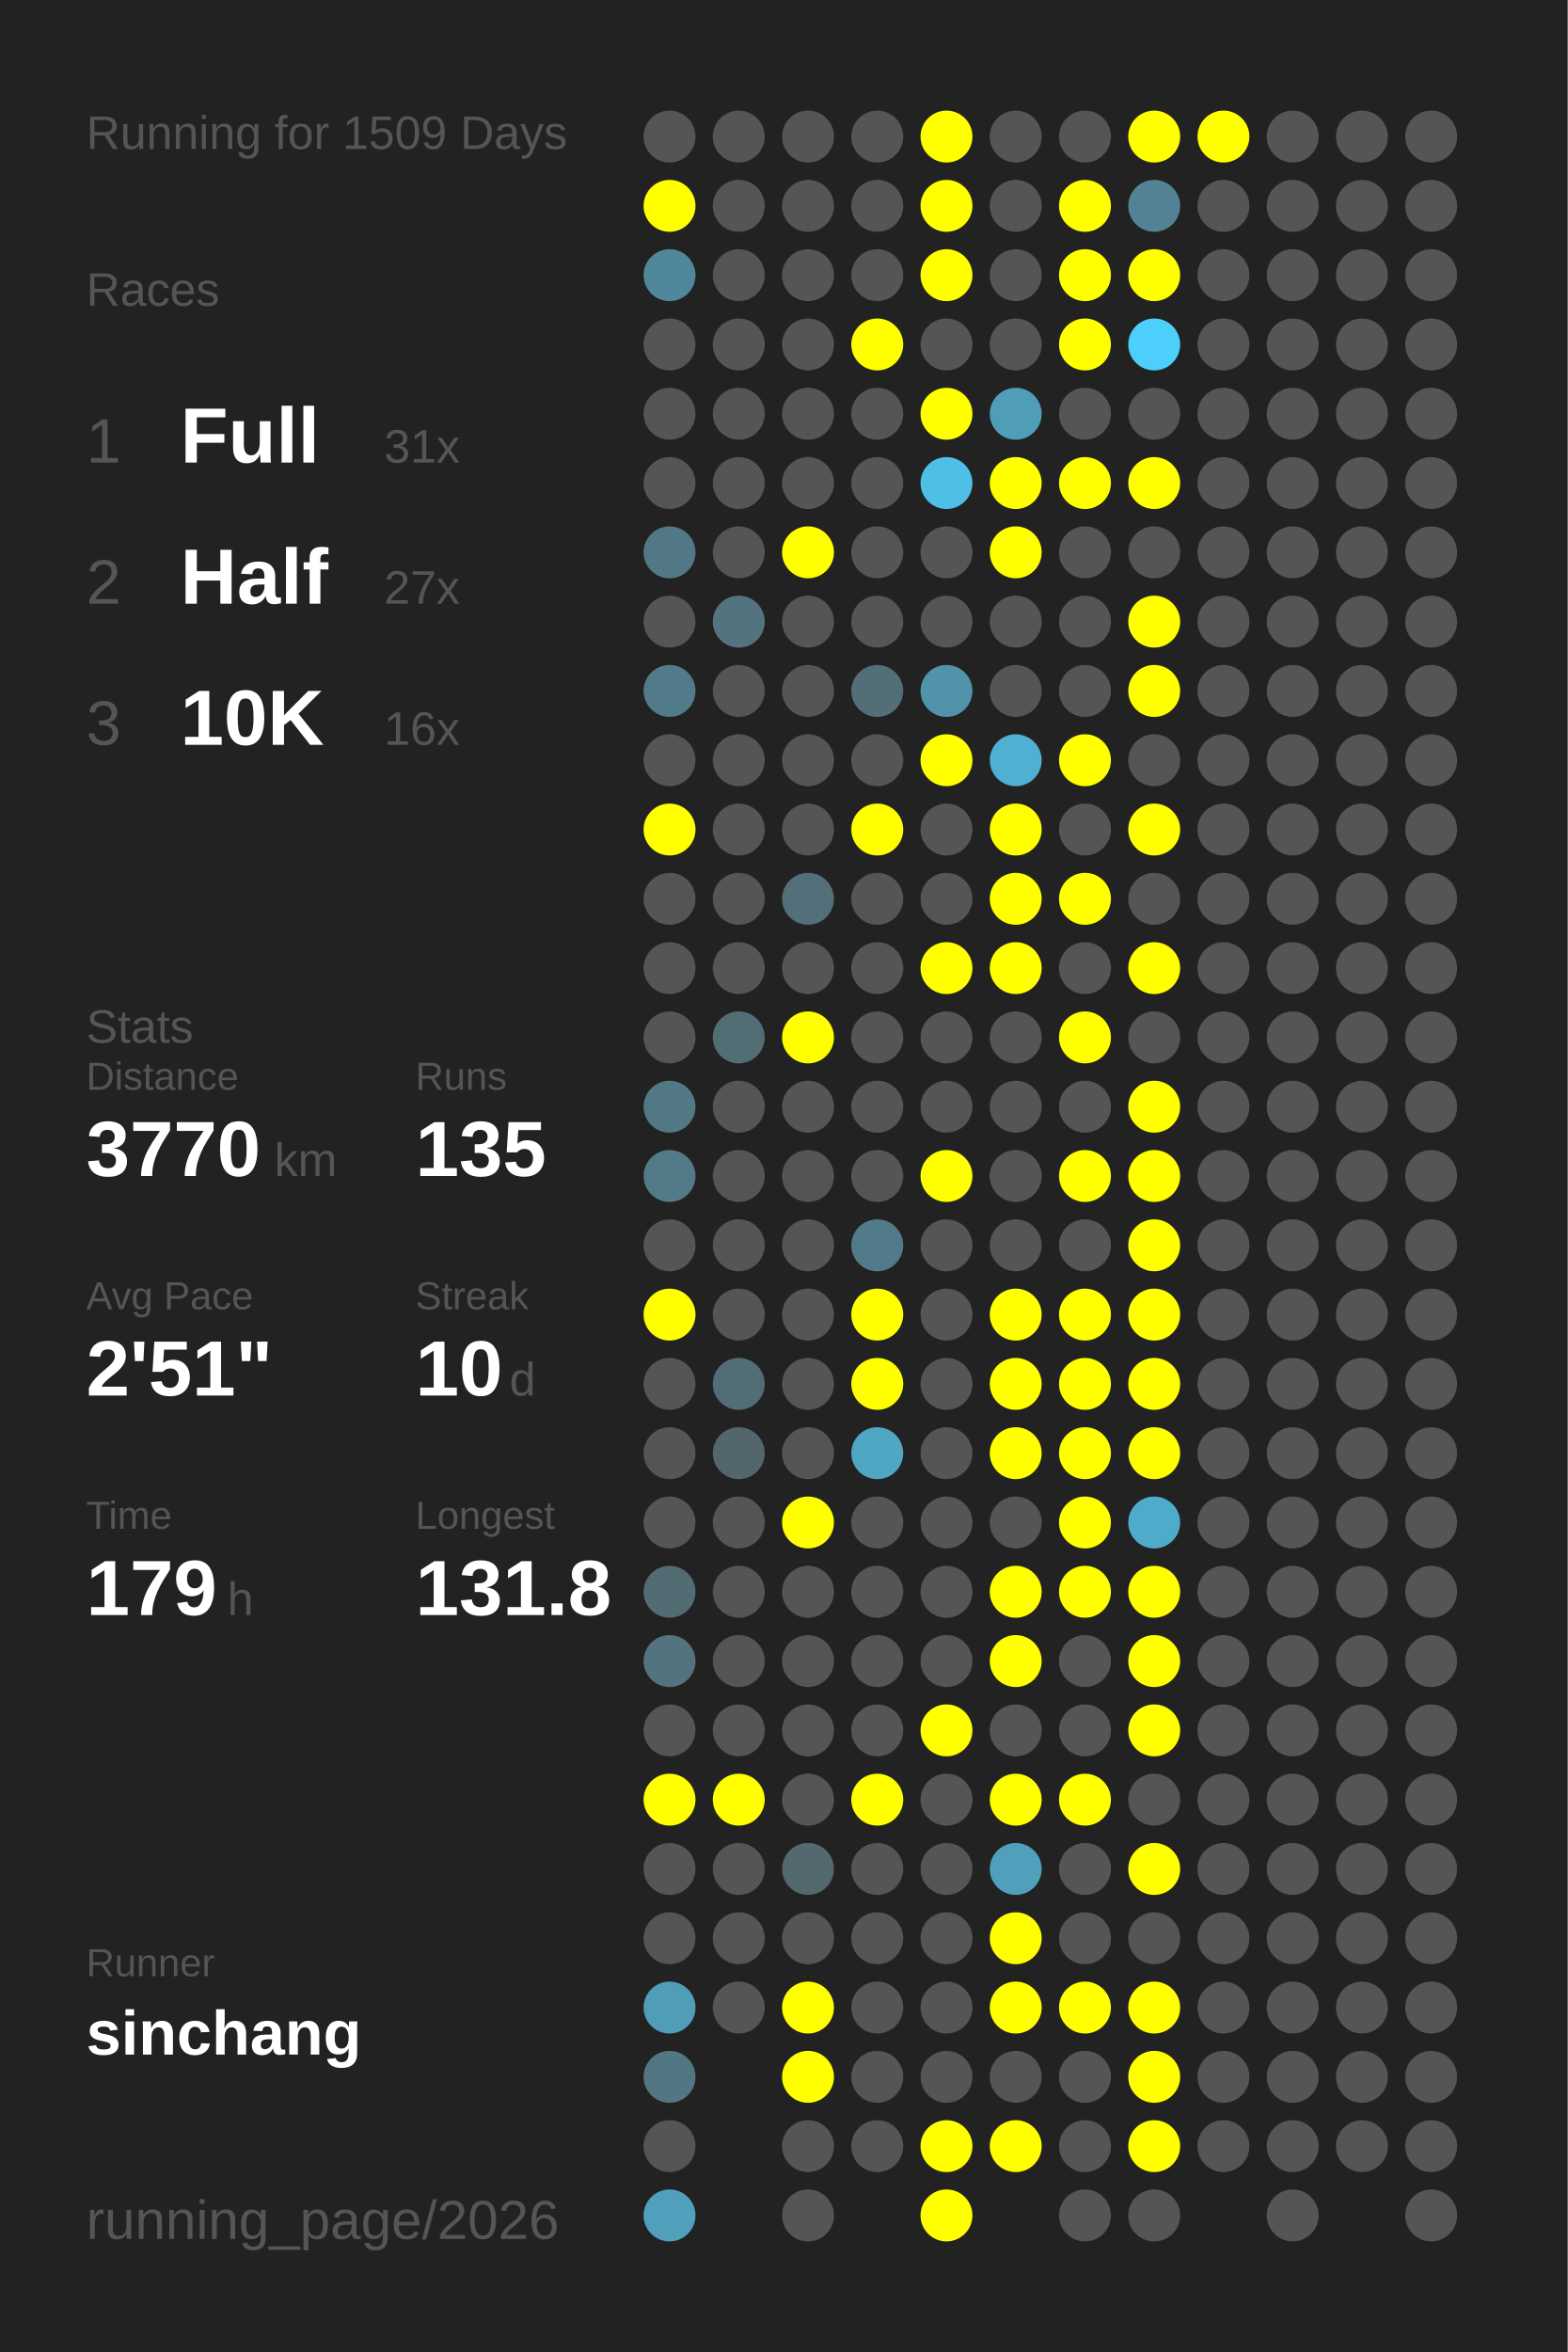
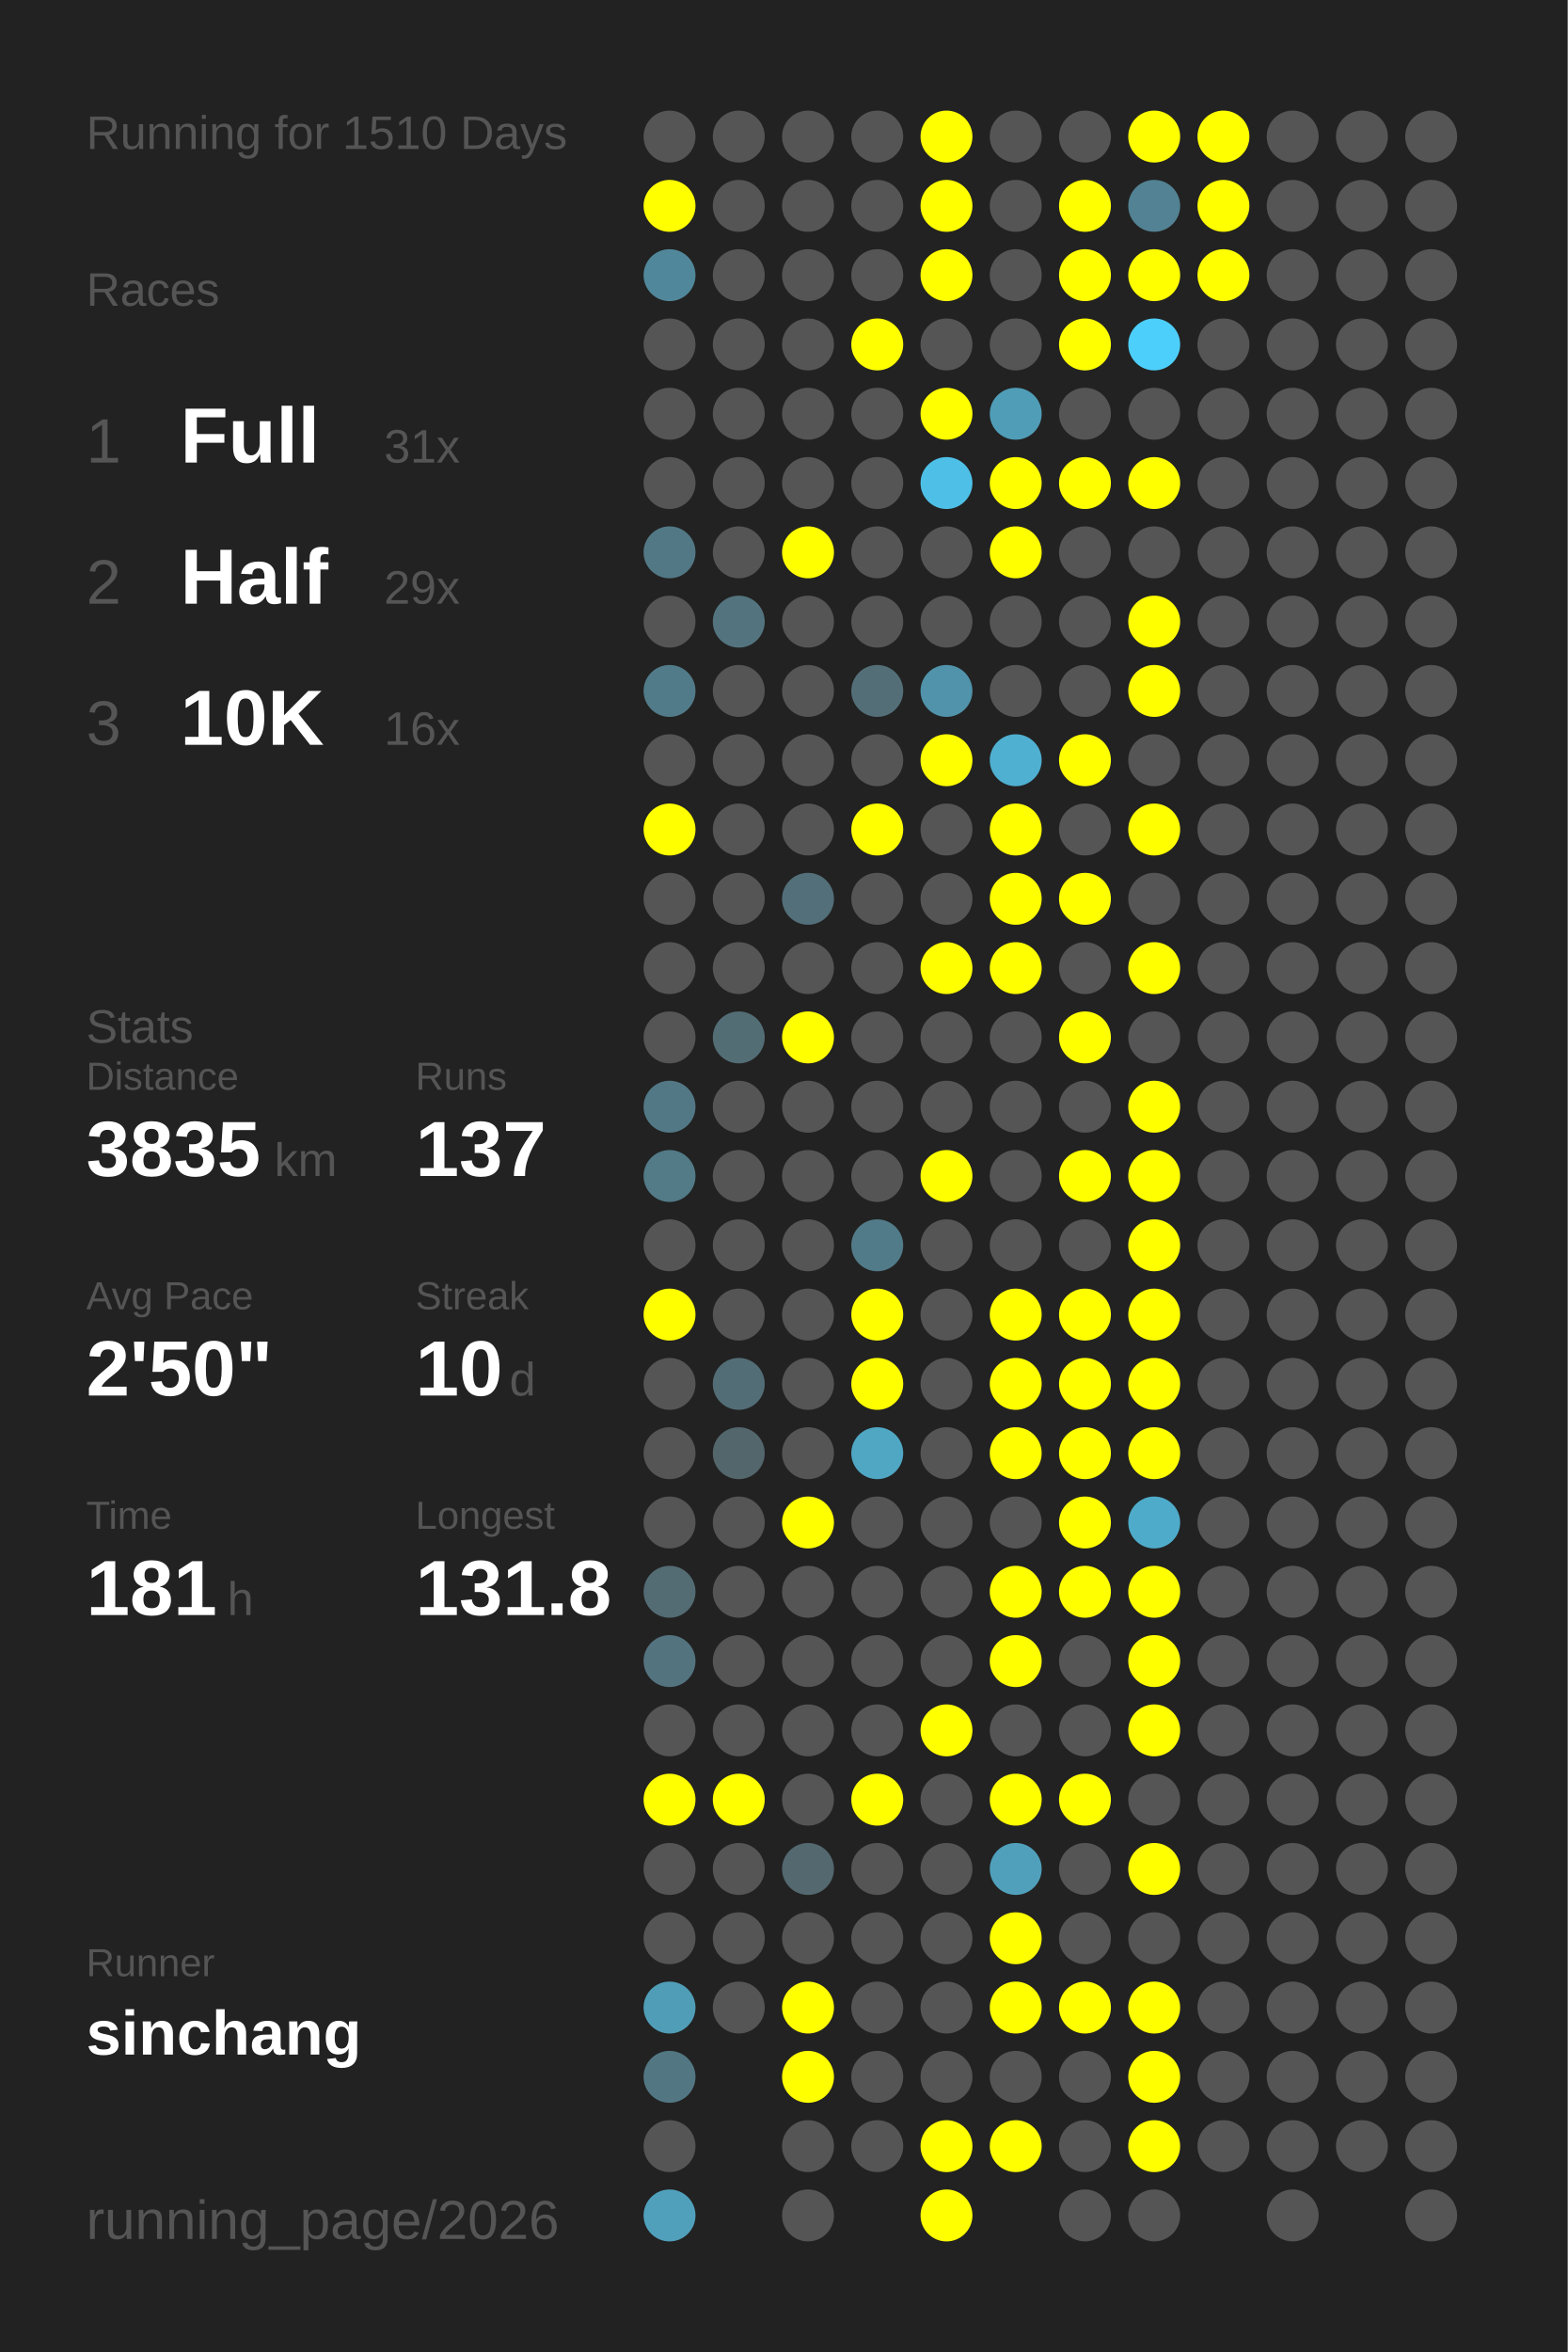
<svg xmlns="http://www.w3.org/2000/svg" baseProfile="full" height="300mm" version="1.1" viewBox="0,0,200,300" width="200mm">
  <defs />
  <rect fill="#222222" height="300" width="200" x="0" y="0" />
-   <text fill="#555555" style="font-size:6px; font-family:Arial;" x="11" y="19">Running for 1509 Days</text>
+   <text fill="#555555" style="font-size:6px; font-family:Arial;" x="11" y="19">Running for 1510 Days</text>
  <text fill="#555555" style="font-size:6px; font-family:Arial;" x="11" y="39">Races</text>
  <text fill="#555555" style="font-size:8px; font-family:Arial;" x="11" y="59">1</text>
  <text fill="#FFFFFF" style="font-size:10px; font-family:Arial; font-weight:bold;" x="23" y="59">Full</text>
  <text fill="#555555" style="font-size:6px; font-family:Arial;" x="49" y="59">31x</text>
  <text fill="#555555" style="font-size:8px; font-family:Arial;" x="11" y="77">2</text>
  <text fill="#FFFFFF" style="font-size:10px; font-family:Arial; font-weight:bold;" x="23" y="77">Half</text>
-   <text fill="#555555" style="font-size:6px; font-family:Arial;" x="49" y="77">27x</text>
+   <text fill="#555555" style="font-size:6px; font-family:Arial;" x="49" y="77">29x</text>
  <text fill="#555555" style="font-size:8px; font-family:Arial;" x="11" y="95">3</text>
  <text fill="#FFFFFF" style="font-size:10px; font-family:Arial; font-weight:bold;" x="23" y="95">10K</text>
  <text fill="#555555" style="font-size:6px; font-family:Arial;" x="49" y="95">16x</text>
  <text fill="#555555" style="font-size:6px; font-family:Arial;" x="11" y="133">Stats</text>
  <text fill="#555555" style="font-size:5px; font-family:Arial;" x="11" y="139">Distance</text>
-   <text fill="#FFFFFF" style="font-size:10px; font-family:Arial; font-weight:bold;" x="11" y="150">3770</text>
+   <text fill="#FFFFFF" style="font-size:10px; font-family:Arial; font-weight:bold;" x="11" y="150">3835</text>
  <text fill="#555555" style="font-size:6px; font-family:Arial;" x="35" y="150">km</text>
  <text fill="#555555" style="font-size:5px; font-family:Arial;" x="53" y="139">Runs</text>
-   <text fill="#FFFFFF" style="font-size:10px; font-family:Arial; font-weight:bold;" x="53" y="150">135</text>
+   <text fill="#FFFFFF" style="font-size:10px; font-family:Arial; font-weight:bold;" x="53" y="150">137</text>
  <text fill="#555555" style="font-size:5px; font-family:Arial;" x="11" y="167">Avg Pace</text>
-   <text fill="#FFFFFF" style="font-size:10px; font-family:Arial; font-weight:bold;" x="11" y="178">2'51"</text>
+   <text fill="#FFFFFF" style="font-size:10px; font-family:Arial; font-weight:bold;" x="11" y="178">2'50"</text>
  <text fill="#555555" style="font-size:5px; font-family:Arial;" x="53" y="167">Streak</text>
  <text fill="#FFFFFF" style="font-size:10px; font-family:Arial; font-weight:bold;" x="53" y="178">10</text>
  <text fill="#555555" style="font-size:6px; font-family:Arial;" x="65" y="178">d</text>
  <text fill="#555555" style="font-size:5px; font-family:Arial;" x="11" y="195">Time</text>
-   <text fill="#FFFFFF" style="font-size:10px; font-family:Arial; font-weight:bold;" x="11" y="206">179</text>
+   <text fill="#FFFFFF" style="font-size:10px; font-family:Arial; font-weight:bold;" x="11" y="206">181</text>
  <text fill="#555555" style="font-size:6px; font-family:Arial;" x="29" y="206">h</text>
  <text fill="#555555" style="font-size:5px; font-family:Arial;" x="53" y="195">Longest</text>
  <text fill="#FFFFFF" style="font-size:10px; font-family:Arial; font-weight:bold;" x="53" y="206">131.8</text>
  <text fill="#555555" style="font-size:5px; font-family:Arial;" x="11" y="252.065">Runner</text>
  <text fill="#FFFFFF" style="font-size:8px; font-family:Arial; font-weight:bold;" x="11" y="262.065">sinchang</text>
  <text fill="#555555" style="font-size:7px; font-family:Arial;" x="11" y="285.581">running_page/2026</text>
  <circle cx="85.417" cy="17.419" fill="#555555" r="3.312" />
  <circle cx="85.417" cy="26.258" fill="#FFFF00" r="3.312" />
  <circle cx="85.417" cy="35.097" fill="#51879a" r="3.312" />
  <circle cx="85.417" cy="43.935" fill="#555555" r="3.312" />
  <circle cx="85.417" cy="52.774" fill="#555555" r="3.312" />
  <circle cx="85.417" cy="61.613" fill="#555555" r="3.312" />
  <circle cx="85.417" cy="70.452" fill="#527885" r="3.312" />
  <circle cx="85.417" cy="79.29" fill="#555555" r="3.312" />
  <circle cx="85.417" cy="88.129" fill="#527b89" r="3.312" />
  <circle cx="85.417" cy="96.968" fill="#555555" r="3.312" />
  <circle cx="85.417" cy="105.806" fill="#FFFF00" r="3.312" />
  <circle cx="85.417" cy="114.645" fill="#555555" r="3.312" />
  <circle cx="85.417" cy="123.484" fill="#555555" r="3.312" />
  <circle cx="85.417" cy="132.323" fill="#555555" r="3.312" />
  <circle cx="85.417" cy="141.161" fill="#527885" r="3.312" />
  <circle cx="85.417" cy="150" fill="#527a87" r="3.312" />
  <circle cx="85.417" cy="158.839" fill="#555555" r="3.312" />
  <circle cx="85.417" cy="167.677" fill="#FFFF00" r="3.312" />
  <circle cx="85.417" cy="176.516" fill="#555555" r="3.312" />
  <circle cx="85.417" cy="185.355" fill="#555555" r="3.312" />
  <circle cx="85.417" cy="194.194" fill="#555555" r="3.312" />
  <circle cx="85.417" cy="203.032" fill="#536b73" r="3.312" />
  <circle cx="85.417" cy="211.871" fill="#53737f" r="3.312" />
  <circle cx="85.417" cy="220.71" fill="#555555" r="3.312" />
  <circle cx="85.417" cy="229.548" fill="#FFFF00" r="3.312" />
  <circle cx="85.417" cy="238.387" fill="#555555" r="3.312" />
  <circle cx="85.417" cy="247.226" fill="#555555" r="3.312" />
  <circle cx="85.417" cy="256.065" fill="#509db7" r="3.312" />
  <circle cx="85.417" cy="264.903" fill="#527783" r="3.312" />
  <circle cx="85.417" cy="273.742" fill="#555555" r="3.312" />
  <circle cx="85.417" cy="282.581" fill="#50a0bc" r="3.312" />
  <circle cx="94.25" cy="17.419" fill="#555555" r="3.312" />
  <circle cx="94.25" cy="26.258" fill="#555555" r="3.312" />
  <circle cx="94.25" cy="35.097" fill="#555555" r="3.312" />
  <circle cx="94.25" cy="43.935" fill="#555555" r="3.312" />
  <circle cx="94.25" cy="52.774" fill="#555555" r="3.312" />
  <circle cx="94.25" cy="61.613" fill="#555555" r="3.312" />
  <circle cx="94.25" cy="70.452" fill="#555555" r="3.312" />
  <circle cx="94.25" cy="79.29" fill="#53747f" r="3.312" />
  <circle cx="94.25" cy="88.129" fill="#555555" r="3.312" />
  <circle cx="94.25" cy="96.968" fill="#555555" r="3.312" />
  <circle cx="94.25" cy="105.806" fill="#555555" r="3.312" />
  <circle cx="94.25" cy="114.645" fill="#555555" r="3.312" />
  <circle cx="94.25" cy="123.484" fill="#555555" r="3.312" />
  <circle cx="94.25" cy="132.323" fill="#536d75" r="3.312" />
  <circle cx="94.25" cy="141.161" fill="#555555" r="3.312" />
  <circle cx="94.25" cy="150" fill="#555555" r="3.312" />
  <circle cx="94.25" cy="158.839" fill="#555555" r="3.312" />
  <circle cx="94.25" cy="167.677" fill="#555555" r="3.312" />
  <circle cx="94.25" cy="176.516" fill="#536d76" r="3.312" />
  <circle cx="94.25" cy="185.355" fill="#53666c" r="3.312" />
  <circle cx="94.25" cy="194.194" fill="#555555" r="3.312" />
  <circle cx="94.25" cy="203.032" fill="#555555" r="3.312" />
  <circle cx="94.25" cy="211.871" fill="#555555" r="3.312" />
  <circle cx="94.25" cy="220.71" fill="#555555" r="3.312" />
  <circle cx="94.25" cy="229.548" fill="#FFFF00" r="3.312" />
  <circle cx="94.25" cy="238.387" fill="#555555" r="3.312" />
  <circle cx="94.25" cy="247.226" fill="#555555" r="3.312" />
  <circle cx="94.25" cy="256.065" fill="#555555" r="3.312" />
  <circle cx="103.083" cy="17.419" fill="#555555" r="3.312" />
  <circle cx="103.083" cy="26.258" fill="#555555" r="3.312" />
  <circle cx="103.083" cy="35.097" fill="#555555" r="3.312" />
  <circle cx="103.083" cy="43.935" fill="#555555" r="3.312" />
  <circle cx="103.083" cy="52.774" fill="#555555" r="3.312" />
  <circle cx="103.083" cy="61.613" fill="#555555" r="3.312" />
  <circle cx="103.083" cy="70.452" fill="#FFFF00" r="3.312" />
  <circle cx="103.083" cy="79.29" fill="#555555" r="3.312" />
  <circle cx="103.083" cy="88.129" fill="#555555" r="3.312" />
  <circle cx="103.083" cy="96.968" fill="#555555" r="3.312" />
  <circle cx="103.083" cy="105.806" fill="#555555" r="3.312" />
  <circle cx="103.083" cy="114.645" fill="#536f79" r="3.312" />
  <circle cx="103.083" cy="123.484" fill="#555555" r="3.312" />
  <circle cx="103.083" cy="132.323" fill="#FFFF00" r="3.312" />
  <circle cx="103.083" cy="141.161" fill="#555555" r="3.312" />
  <circle cx="103.083" cy="150" fill="#555555" r="3.312" />
  <circle cx="103.083" cy="158.839" fill="#555555" r="3.312" />
  <circle cx="103.083" cy="167.677" fill="#555555" r="3.312" />
  <circle cx="103.083" cy="176.516" fill="#555555" r="3.312" />
  <circle cx="103.083" cy="185.355" fill="#555555" r="3.312" />
  <circle cx="103.083" cy="194.194" fill="#FFFF00" r="3.312" />
  <circle cx="103.083" cy="203.032" fill="#555555" r="3.312" />
  <circle cx="103.083" cy="211.871" fill="#555555" r="3.312" />
  <circle cx="103.083" cy="220.71" fill="#555555" r="3.312" />
  <circle cx="103.083" cy="229.548" fill="#555555" r="3.312" />
  <circle cx="103.083" cy="238.387" fill="#53686f" r="3.312" />
  <circle cx="103.083" cy="247.226" fill="#555555" r="3.312" />
  <circle cx="103.083" cy="256.065" fill="#FFFF00" r="3.312" />
  <circle cx="103.083" cy="264.903" fill="#FFFF00" r="3.312" />
  <circle cx="103.083" cy="273.742" fill="#555555" r="3.312" />
  <circle cx="103.083" cy="282.581" fill="#555555" r="3.312" />
  <circle cx="111.917" cy="17.419" fill="#555555" r="3.312" />
  <circle cx="111.917" cy="26.258" fill="#555555" r="3.312" />
  <circle cx="111.917" cy="35.097" fill="#555555" r="3.312" />
  <circle cx="111.917" cy="43.935" fill="#FFFF00" r="3.312" />
  <circle cx="111.917" cy="52.774" fill="#555555" r="3.312" />
  <circle cx="111.917" cy="61.613" fill="#555555" r="3.312" />
  <circle cx="111.917" cy="70.452" fill="#555555" r="3.312" />
  <circle cx="111.917" cy="79.29" fill="#555555" r="3.312" />
  <circle cx="111.917" cy="88.129" fill="#536e77" r="3.312" />
  <circle cx="111.917" cy="96.968" fill="#555555" r="3.312" />
  <circle cx="111.917" cy="105.806" fill="#FFFF00" r="3.312" />
  <circle cx="111.917" cy="114.645" fill="#555555" r="3.312" />
  <circle cx="111.917" cy="123.484" fill="#555555" r="3.312" />
  <circle cx="111.917" cy="132.323" fill="#555555" r="3.312" />
  <circle cx="111.917" cy="141.161" fill="#555555" r="3.312" />
  <circle cx="111.917" cy="150" fill="#555555" r="3.312" />
  <circle cx="111.917" cy="158.839" fill="#527b89" r="3.312" />
  <circle cx="111.917" cy="167.677" fill="#FFFF00" r="3.312" />
  <circle cx="111.917" cy="176.516" fill="#FFFF00" r="3.312" />
  <circle cx="111.917" cy="185.355" fill="#4fa7c4" r="3.312" />
  <circle cx="111.917" cy="194.194" fill="#555555" r="3.312" />
  <circle cx="111.917" cy="203.032" fill="#555555" r="3.312" />
  <circle cx="111.917" cy="211.871" fill="#555555" r="3.312" />
  <circle cx="111.917" cy="220.71" fill="#555555" r="3.312" />
  <circle cx="111.917" cy="229.548" fill="#FFFF00" r="3.312" />
  <circle cx="111.917" cy="238.387" fill="#555555" r="3.312" />
  <circle cx="111.917" cy="247.226" fill="#555555" r="3.312" />
  <circle cx="111.917" cy="256.065" fill="#555555" r="3.312" />
  <circle cx="111.917" cy="264.903" fill="#555555" r="3.312" />
  <circle cx="111.917" cy="273.742" fill="#555555" r="3.312" />
  <circle cx="120.75" cy="17.419" fill="#FFFF00" r="3.312" />
  <circle cx="120.75" cy="26.258" fill="#FFFF00" r="3.312" />
  <circle cx="120.75" cy="35.097" fill="#FFFF00" r="3.312" />
  <circle cx="120.75" cy="43.935" fill="#555555" r="3.312" />
  <circle cx="120.75" cy="52.774" fill="#FFFF00" r="3.312" />
  <circle cx="120.75" cy="61.613" fill="#4ec0e7" r="3.312" />
  <circle cx="120.75" cy="70.452" fill="#555555" r="3.312" />
  <circle cx="120.75" cy="79.29" fill="#555555" r="3.312" />
  <circle cx="120.75" cy="88.129" fill="#5093aa" r="3.312" />
  <circle cx="120.75" cy="96.968" fill="#FFFF00" r="3.312" />
  <circle cx="120.75" cy="105.806" fill="#555555" r="3.312" />
  <circle cx="120.75" cy="114.645" fill="#555555" r="3.312" />
  <circle cx="120.75" cy="123.484" fill="#FFFF00" r="3.312" />
  <circle cx="120.75" cy="132.323" fill="#555555" r="3.312" />
  <circle cx="120.75" cy="141.161" fill="#555555" r="3.312" />
  <circle cx="120.75" cy="150" fill="#FFFF00" r="3.312" />
  <circle cx="120.75" cy="158.839" fill="#555555" r="3.312" />
  <circle cx="120.75" cy="167.677" fill="#555555" r="3.312" />
  <circle cx="120.75" cy="176.516" fill="#555555" r="3.312" />
  <circle cx="120.75" cy="185.355" fill="#555555" r="3.312" />
  <circle cx="120.75" cy="194.194" fill="#555555" r="3.312" />
  <circle cx="120.75" cy="203.032" fill="#555555" r="3.312" />
  <circle cx="120.75" cy="211.871" fill="#555555" r="3.312" />
  <circle cx="120.75" cy="220.71" fill="#FFFF00" r="3.312" />
  <circle cx="120.75" cy="229.548" fill="#555555" r="3.312" />
  <circle cx="120.75" cy="238.387" fill="#555555" r="3.312" />
  <circle cx="120.75" cy="247.226" fill="#555555" r="3.312" />
  <circle cx="120.75" cy="256.065" fill="#555555" r="3.312" />
  <circle cx="120.75" cy="264.903" fill="#555555" r="3.312" />
  <circle cx="120.75" cy="273.742" fill="#FFFF00" r="3.312" />
  <circle cx="120.75" cy="282.581" fill="#FFFF00" r="3.312" />
  <circle cx="129.583" cy="17.419" fill="#555555" r="3.312" />
  <circle cx="129.583" cy="26.258" fill="#555555" r="3.312" />
  <circle cx="129.583" cy="35.097" fill="#555555" r="3.312" />
  <circle cx="129.583" cy="43.935" fill="#555555" r="3.312" />
  <circle cx="129.583" cy="52.774" fill="#509db7" r="3.312" />
  <circle cx="129.583" cy="61.613" fill="#FFFF00" r="3.312" />
  <circle cx="129.583" cy="70.452" fill="#FFFF00" r="3.312" />
  <circle cx="129.583" cy="79.29" fill="#555555" r="3.312" />
  <circle cx="129.583" cy="88.129" fill="#555555" r="3.312" />
  <circle cx="129.583" cy="96.968" fill="#4fb0d1" r="3.312" />
  <circle cx="129.583" cy="105.806" fill="#FFFF00" r="3.312" />
  <circle cx="129.583" cy="114.645" fill="#FFFF00" r="3.312" />
  <circle cx="129.583" cy="123.484" fill="#FFFF00" r="3.312" />
  <circle cx="129.583" cy="132.323" fill="#555555" r="3.312" />
  <circle cx="129.583" cy="141.161" fill="#555555" r="3.312" />
  <circle cx="129.583" cy="150" fill="#555555" r="3.312" />
  <circle cx="129.583" cy="158.839" fill="#555555" r="3.312" />
  <circle cx="129.583" cy="167.677" fill="#FFFF00" r="3.312" />
  <circle cx="129.583" cy="176.516" fill="#FFFF00" r="3.312" />
  <circle cx="129.583" cy="185.355" fill="#FFFF00" r="3.312" />
  <circle cx="129.583" cy="194.194" fill="#555555" r="3.312" />
  <circle cx="129.583" cy="203.032" fill="#FFFF00" r="3.312" />
  <circle cx="129.583" cy="211.871" fill="#FFFF00" r="3.312" />
  <circle cx="129.583" cy="220.71" fill="#555555" r="3.312" />
  <circle cx="129.583" cy="229.548" fill="#FFFF00" r="3.312" />
  <circle cx="129.583" cy="238.387" fill="#50a0bb" r="3.312" />
  <circle cx="129.583" cy="247.226" fill="#FFFF00" r="3.312" />
  <circle cx="129.583" cy="256.065" fill="#FFFF00" r="3.312" />
  <circle cx="129.583" cy="264.903" fill="#555555" r="3.312" />
  <circle cx="129.583" cy="273.742" fill="#FFFF00" r="3.312" />
  <circle cx="138.417" cy="17.419" fill="#555555" r="3.312" />
  <circle cx="138.417" cy="26.258" fill="#FFFF00" r="3.312" />
  <circle cx="138.417" cy="35.097" fill="#FFFF00" r="3.312" />
  <circle cx="138.417" cy="43.935" fill="#FFFF00" r="3.312" />
  <circle cx="138.417" cy="52.774" fill="#555555" r="3.312" />
  <circle cx="138.417" cy="61.613" fill="#FFFF00" r="3.312" />
  <circle cx="138.417" cy="70.452" fill="#555555" r="3.312" />
  <circle cx="138.417" cy="79.29" fill="#555555" r="3.312" />
  <circle cx="138.417" cy="88.129" fill="#555555" r="3.312" />
  <circle cx="138.417" cy="96.968" fill="#FFFF00" r="3.312" />
  <circle cx="138.417" cy="105.806" fill="#555555" r="3.312" />
  <circle cx="138.417" cy="114.645" fill="#FFFF00" r="3.312" />
  <circle cx="138.417" cy="123.484" fill="#555555" r="3.312" />
  <circle cx="138.417" cy="132.323" fill="#FFFF00" r="3.312" />
  <circle cx="138.417" cy="141.161" fill="#555555" r="3.312" />
  <circle cx="138.417" cy="150" fill="#FFFF00" r="3.312" />
  <circle cx="138.417" cy="158.839" fill="#555555" r="3.312" />
  <circle cx="138.417" cy="167.677" fill="#FFFF00" r="3.312" />
  <circle cx="138.417" cy="176.516" fill="#FFFF00" r="3.312" />
  <circle cx="138.417" cy="185.355" fill="#FFFF00" r="3.312" />
  <circle cx="138.417" cy="194.194" fill="#FFFF00" r="3.312" />
  <circle cx="138.417" cy="203.032" fill="#FFFF00" r="3.312" />
  <circle cx="138.417" cy="211.871" fill="#555555" r="3.312" />
  <circle cx="138.417" cy="220.71" fill="#555555" r="3.312" />
  <circle cx="138.417" cy="229.548" fill="#FFFF00" r="3.312" />
  <circle cx="138.417" cy="238.387" fill="#555555" r="3.312" />
  <circle cx="138.417" cy="247.226" fill="#555555" r="3.312" />
  <circle cx="138.417" cy="256.065" fill="#FFFF00" r="3.312" />
  <circle cx="138.417" cy="264.903" fill="#555555" r="3.312" />
  <circle cx="138.417" cy="273.742" fill="#555555" r="3.312" />
  <circle cx="138.417" cy="282.581" fill="#555555" r="3.312" />
  <circle cx="147.25" cy="17.419" fill="#FFFF00" r="3.312" />
  <circle cx="147.25" cy="26.258" fill="#528293" r="3.312" />
  <circle cx="147.25" cy="35.097" fill="#FFFF00" r="3.312" />
  <circle cx="147.25" cy="43.935" fill="#4dcffb" r="3.312" />
  <circle cx="147.25" cy="52.774" fill="#555555" r="3.312" />
  <circle cx="147.25" cy="61.613" fill="#FFFF00" r="3.312" />
  <circle cx="147.25" cy="70.452" fill="#555555" r="3.312" />
  <circle cx="147.25" cy="79.29" fill="#FFFF00" r="3.312" />
  <circle cx="147.25" cy="88.129" fill="#FFFF00" r="3.312" />
  <circle cx="147.25" cy="96.968" fill="#555555" r="3.312" />
  <circle cx="147.25" cy="105.806" fill="#FFFF00" r="3.312" />
  <circle cx="147.25" cy="114.645" fill="#555555" r="3.312" />
  <circle cx="147.25" cy="123.484" fill="#FFFF00" r="3.312" />
  <circle cx="147.25" cy="132.323" fill="#555555" r="3.312" />
  <circle cx="147.25" cy="141.161" fill="#FFFF00" r="3.312" />
  <circle cx="147.25" cy="150" fill="#FFFF00" r="3.312" />
  <circle cx="147.25" cy="158.839" fill="#FFFF00" r="3.312" />
  <circle cx="147.25" cy="167.677" fill="#FFFF00" r="3.312" />
  <circle cx="147.25" cy="176.516" fill="#FFFF00" r="3.312" />
  <circle cx="147.25" cy="185.355" fill="#FFFF00" r="3.312" />
  <circle cx="147.25" cy="194.194" fill="#4fabca" r="3.312" />
  <circle cx="147.25" cy="203.032" fill="#FFFF00" r="3.312" />
  <circle cx="147.25" cy="211.871" fill="#FFFF00" r="3.312" />
  <circle cx="147.25" cy="220.71" fill="#FFFF00" r="3.312" />
  <circle cx="147.25" cy="229.548" fill="#555555" r="3.312" />
  <circle cx="147.25" cy="238.387" fill="#FFFF00" r="3.312" />
  <circle cx="147.25" cy="247.226" fill="#555555" r="3.312" />
  <circle cx="147.25" cy="256.065" fill="#FFFF00" r="3.312" />
  <circle cx="147.25" cy="264.903" fill="#FFFF00" r="3.312" />
  <circle cx="147.25" cy="273.742" fill="#FFFF00" r="3.312" />
  <circle cx="147.25" cy="282.581" fill="#555555" r="3.312" />
  <circle cx="156.083" cy="17.419" fill="#FFFF00" r="3.312" />
-   <circle cx="156.083" cy="26.258" fill="#555555" r="3.312" />
-   <circle cx="156.083" cy="35.097" fill="#555555" r="3.312" />
+   <circle cx="156.083" cy="26.258" fill="#FFFF00" r="3.312" />
+   <circle cx="156.083" cy="35.097" fill="#FFFF00" r="3.312" />
  <circle cx="156.083" cy="43.935" fill="#555555" r="3.312" />
  <circle cx="156.083" cy="52.774" fill="#555555" r="3.312" />
  <circle cx="156.083" cy="61.613" fill="#555555" r="3.312" />
  <circle cx="156.083" cy="70.452" fill="#555555" r="3.312" />
  <circle cx="156.083" cy="79.29" fill="#555555" r="3.312" />
  <circle cx="156.083" cy="88.129" fill="#555555" r="3.312" />
  <circle cx="156.083" cy="96.968" fill="#555555" r="3.312" />
  <circle cx="156.083" cy="105.806" fill="#555555" r="3.312" />
  <circle cx="156.083" cy="114.645" fill="#555555" r="3.312" />
  <circle cx="156.083" cy="123.484" fill="#555555" r="3.312" />
  <circle cx="156.083" cy="132.323" fill="#555555" r="3.312" />
  <circle cx="156.083" cy="141.161" fill="#555555" r="3.312" />
  <circle cx="156.083" cy="150" fill="#555555" r="3.312" />
  <circle cx="156.083" cy="158.839" fill="#555555" r="3.312" />
  <circle cx="156.083" cy="167.677" fill="#555555" r="3.312" />
  <circle cx="156.083" cy="176.516" fill="#555555" r="3.312" />
  <circle cx="156.083" cy="185.355" fill="#555555" r="3.312" />
  <circle cx="156.083" cy="194.194" fill="#555555" r="3.312" />
  <circle cx="156.083" cy="203.032" fill="#555555" r="3.312" />
  <circle cx="156.083" cy="211.871" fill="#555555" r="3.312" />
  <circle cx="156.083" cy="220.71" fill="#555555" r="3.312" />
  <circle cx="156.083" cy="229.548" fill="#555555" r="3.312" />
  <circle cx="156.083" cy="238.387" fill="#555555" r="3.312" />
  <circle cx="156.083" cy="247.226" fill="#555555" r="3.312" />
  <circle cx="156.083" cy="256.065" fill="#555555" r="3.312" />
  <circle cx="156.083" cy="264.903" fill="#555555" r="3.312" />
  <circle cx="156.083" cy="273.742" fill="#555555" r="3.312" />
  <circle cx="164.917" cy="17.419" fill="#555555" r="3.312" />
  <circle cx="164.917" cy="26.258" fill="#555555" r="3.312" />
  <circle cx="164.917" cy="35.097" fill="#555555" r="3.312" />
  <circle cx="164.917" cy="43.935" fill="#555555" r="3.312" />
  <circle cx="164.917" cy="52.774" fill="#555555" r="3.312" />
  <circle cx="164.917" cy="61.613" fill="#555555" r="3.312" />
  <circle cx="164.917" cy="70.452" fill="#555555" r="3.312" />
  <circle cx="164.917" cy="79.29" fill="#555555" r="3.312" />
  <circle cx="164.917" cy="88.129" fill="#555555" r="3.312" />
  <circle cx="164.917" cy="96.968" fill="#555555" r="3.312" />
  <circle cx="164.917" cy="105.806" fill="#555555" r="3.312" />
  <circle cx="164.917" cy="114.645" fill="#555555" r="3.312" />
  <circle cx="164.917" cy="123.484" fill="#555555" r="3.312" />
  <circle cx="164.917" cy="132.323" fill="#555555" r="3.312" />
  <circle cx="164.917" cy="141.161" fill="#555555" r="3.312" />
  <circle cx="164.917" cy="150" fill="#555555" r="3.312" />
  <circle cx="164.917" cy="158.839" fill="#555555" r="3.312" />
  <circle cx="164.917" cy="167.677" fill="#555555" r="3.312" />
  <circle cx="164.917" cy="176.516" fill="#555555" r="3.312" />
  <circle cx="164.917" cy="185.355" fill="#555555" r="3.312" />
  <circle cx="164.917" cy="194.194" fill="#555555" r="3.312" />
  <circle cx="164.917" cy="203.032" fill="#555555" r="3.312" />
  <circle cx="164.917" cy="211.871" fill="#555555" r="3.312" />
  <circle cx="164.917" cy="220.71" fill="#555555" r="3.312" />
  <circle cx="164.917" cy="229.548" fill="#555555" r="3.312" />
  <circle cx="164.917" cy="238.387" fill="#555555" r="3.312" />
  <circle cx="164.917" cy="247.226" fill="#555555" r="3.312" />
  <circle cx="164.917" cy="256.065" fill="#555555" r="3.312" />
  <circle cx="164.917" cy="264.903" fill="#555555" r="3.312" />
  <circle cx="164.917" cy="273.742" fill="#555555" r="3.312" />
  <circle cx="164.917" cy="282.581" fill="#555555" r="3.312" />
  <circle cx="173.75" cy="17.419" fill="#555555" r="3.312" />
  <circle cx="173.75" cy="26.258" fill="#555555" r="3.312" />
  <circle cx="173.75" cy="35.097" fill="#555555" r="3.312" />
  <circle cx="173.75" cy="43.935" fill="#555555" r="3.312" />
  <circle cx="173.75" cy="52.774" fill="#555555" r="3.312" />
  <circle cx="173.75" cy="61.613" fill="#555555" r="3.312" />
  <circle cx="173.75" cy="70.452" fill="#555555" r="3.312" />
  <circle cx="173.75" cy="79.29" fill="#555555" r="3.312" />
  <circle cx="173.75" cy="88.129" fill="#555555" r="3.312" />
  <circle cx="173.75" cy="96.968" fill="#555555" r="3.312" />
  <circle cx="173.75" cy="105.806" fill="#555555" r="3.312" />
  <circle cx="173.75" cy="114.645" fill="#555555" r="3.312" />
  <circle cx="173.75" cy="123.484" fill="#555555" r="3.312" />
  <circle cx="173.75" cy="132.323" fill="#555555" r="3.312" />
  <circle cx="173.75" cy="141.161" fill="#555555" r="3.312" />
  <circle cx="173.75" cy="150" fill="#555555" r="3.312" />
  <circle cx="173.75" cy="158.839" fill="#555555" r="3.312" />
  <circle cx="173.75" cy="167.677" fill="#555555" r="3.312" />
  <circle cx="173.75" cy="176.516" fill="#555555" r="3.312" />
  <circle cx="173.75" cy="185.355" fill="#555555" r="3.312" />
  <circle cx="173.75" cy="194.194" fill="#555555" r="3.312" />
  <circle cx="173.75" cy="203.032" fill="#555555" r="3.312" />
  <circle cx="173.75" cy="211.871" fill="#555555" r="3.312" />
  <circle cx="173.75" cy="220.71" fill="#555555" r="3.312" />
  <circle cx="173.75" cy="229.548" fill="#555555" r="3.312" />
  <circle cx="173.75" cy="238.387" fill="#555555" r="3.312" />
  <circle cx="173.75" cy="247.226" fill="#555555" r="3.312" />
  <circle cx="173.75" cy="256.065" fill="#555555" r="3.312" />
  <circle cx="173.75" cy="264.903" fill="#555555" r="3.312" />
  <circle cx="173.75" cy="273.742" fill="#555555" r="3.312" />
  <circle cx="182.583" cy="17.419" fill="#555555" r="3.312" />
  <circle cx="182.583" cy="26.258" fill="#555555" r="3.312" />
  <circle cx="182.583" cy="35.097" fill="#555555" r="3.312" />
  <circle cx="182.583" cy="43.935" fill="#555555" r="3.312" />
  <circle cx="182.583" cy="52.774" fill="#555555" r="3.312" />
  <circle cx="182.583" cy="61.613" fill="#555555" r="3.312" />
  <circle cx="182.583" cy="70.452" fill="#555555" r="3.312" />
  <circle cx="182.583" cy="79.29" fill="#555555" r="3.312" />
  <circle cx="182.583" cy="88.129" fill="#555555" r="3.312" />
  <circle cx="182.583" cy="96.968" fill="#555555" r="3.312" />
  <circle cx="182.583" cy="105.806" fill="#555555" r="3.312" />
  <circle cx="182.583" cy="114.645" fill="#555555" r="3.312" />
  <circle cx="182.583" cy="123.484" fill="#555555" r="3.312" />
  <circle cx="182.583" cy="132.323" fill="#555555" r="3.312" />
  <circle cx="182.583" cy="141.161" fill="#555555" r="3.312" />
  <circle cx="182.583" cy="150" fill="#555555" r="3.312" />
  <circle cx="182.583" cy="158.839" fill="#555555" r="3.312" />
  <circle cx="182.583" cy="167.677" fill="#555555" r="3.312" />
  <circle cx="182.583" cy="176.516" fill="#555555" r="3.312" />
  <circle cx="182.583" cy="185.355" fill="#555555" r="3.312" />
  <circle cx="182.583" cy="194.194" fill="#555555" r="3.312" />
  <circle cx="182.583" cy="203.032" fill="#555555" r="3.312" />
  <circle cx="182.583" cy="211.871" fill="#555555" r="3.312" />
  <circle cx="182.583" cy="220.71" fill="#555555" r="3.312" />
  <circle cx="182.583" cy="229.548" fill="#555555" r="3.312" />
  <circle cx="182.583" cy="238.387" fill="#555555" r="3.312" />
  <circle cx="182.583" cy="247.226" fill="#555555" r="3.312" />
  <circle cx="182.583" cy="256.065" fill="#555555" r="3.312" />
  <circle cx="182.583" cy="264.903" fill="#555555" r="3.312" />
  <circle cx="182.583" cy="273.742" fill="#555555" r="3.312" />
  <circle cx="182.583" cy="282.581" fill="#555555" r="3.312" />
</svg>
